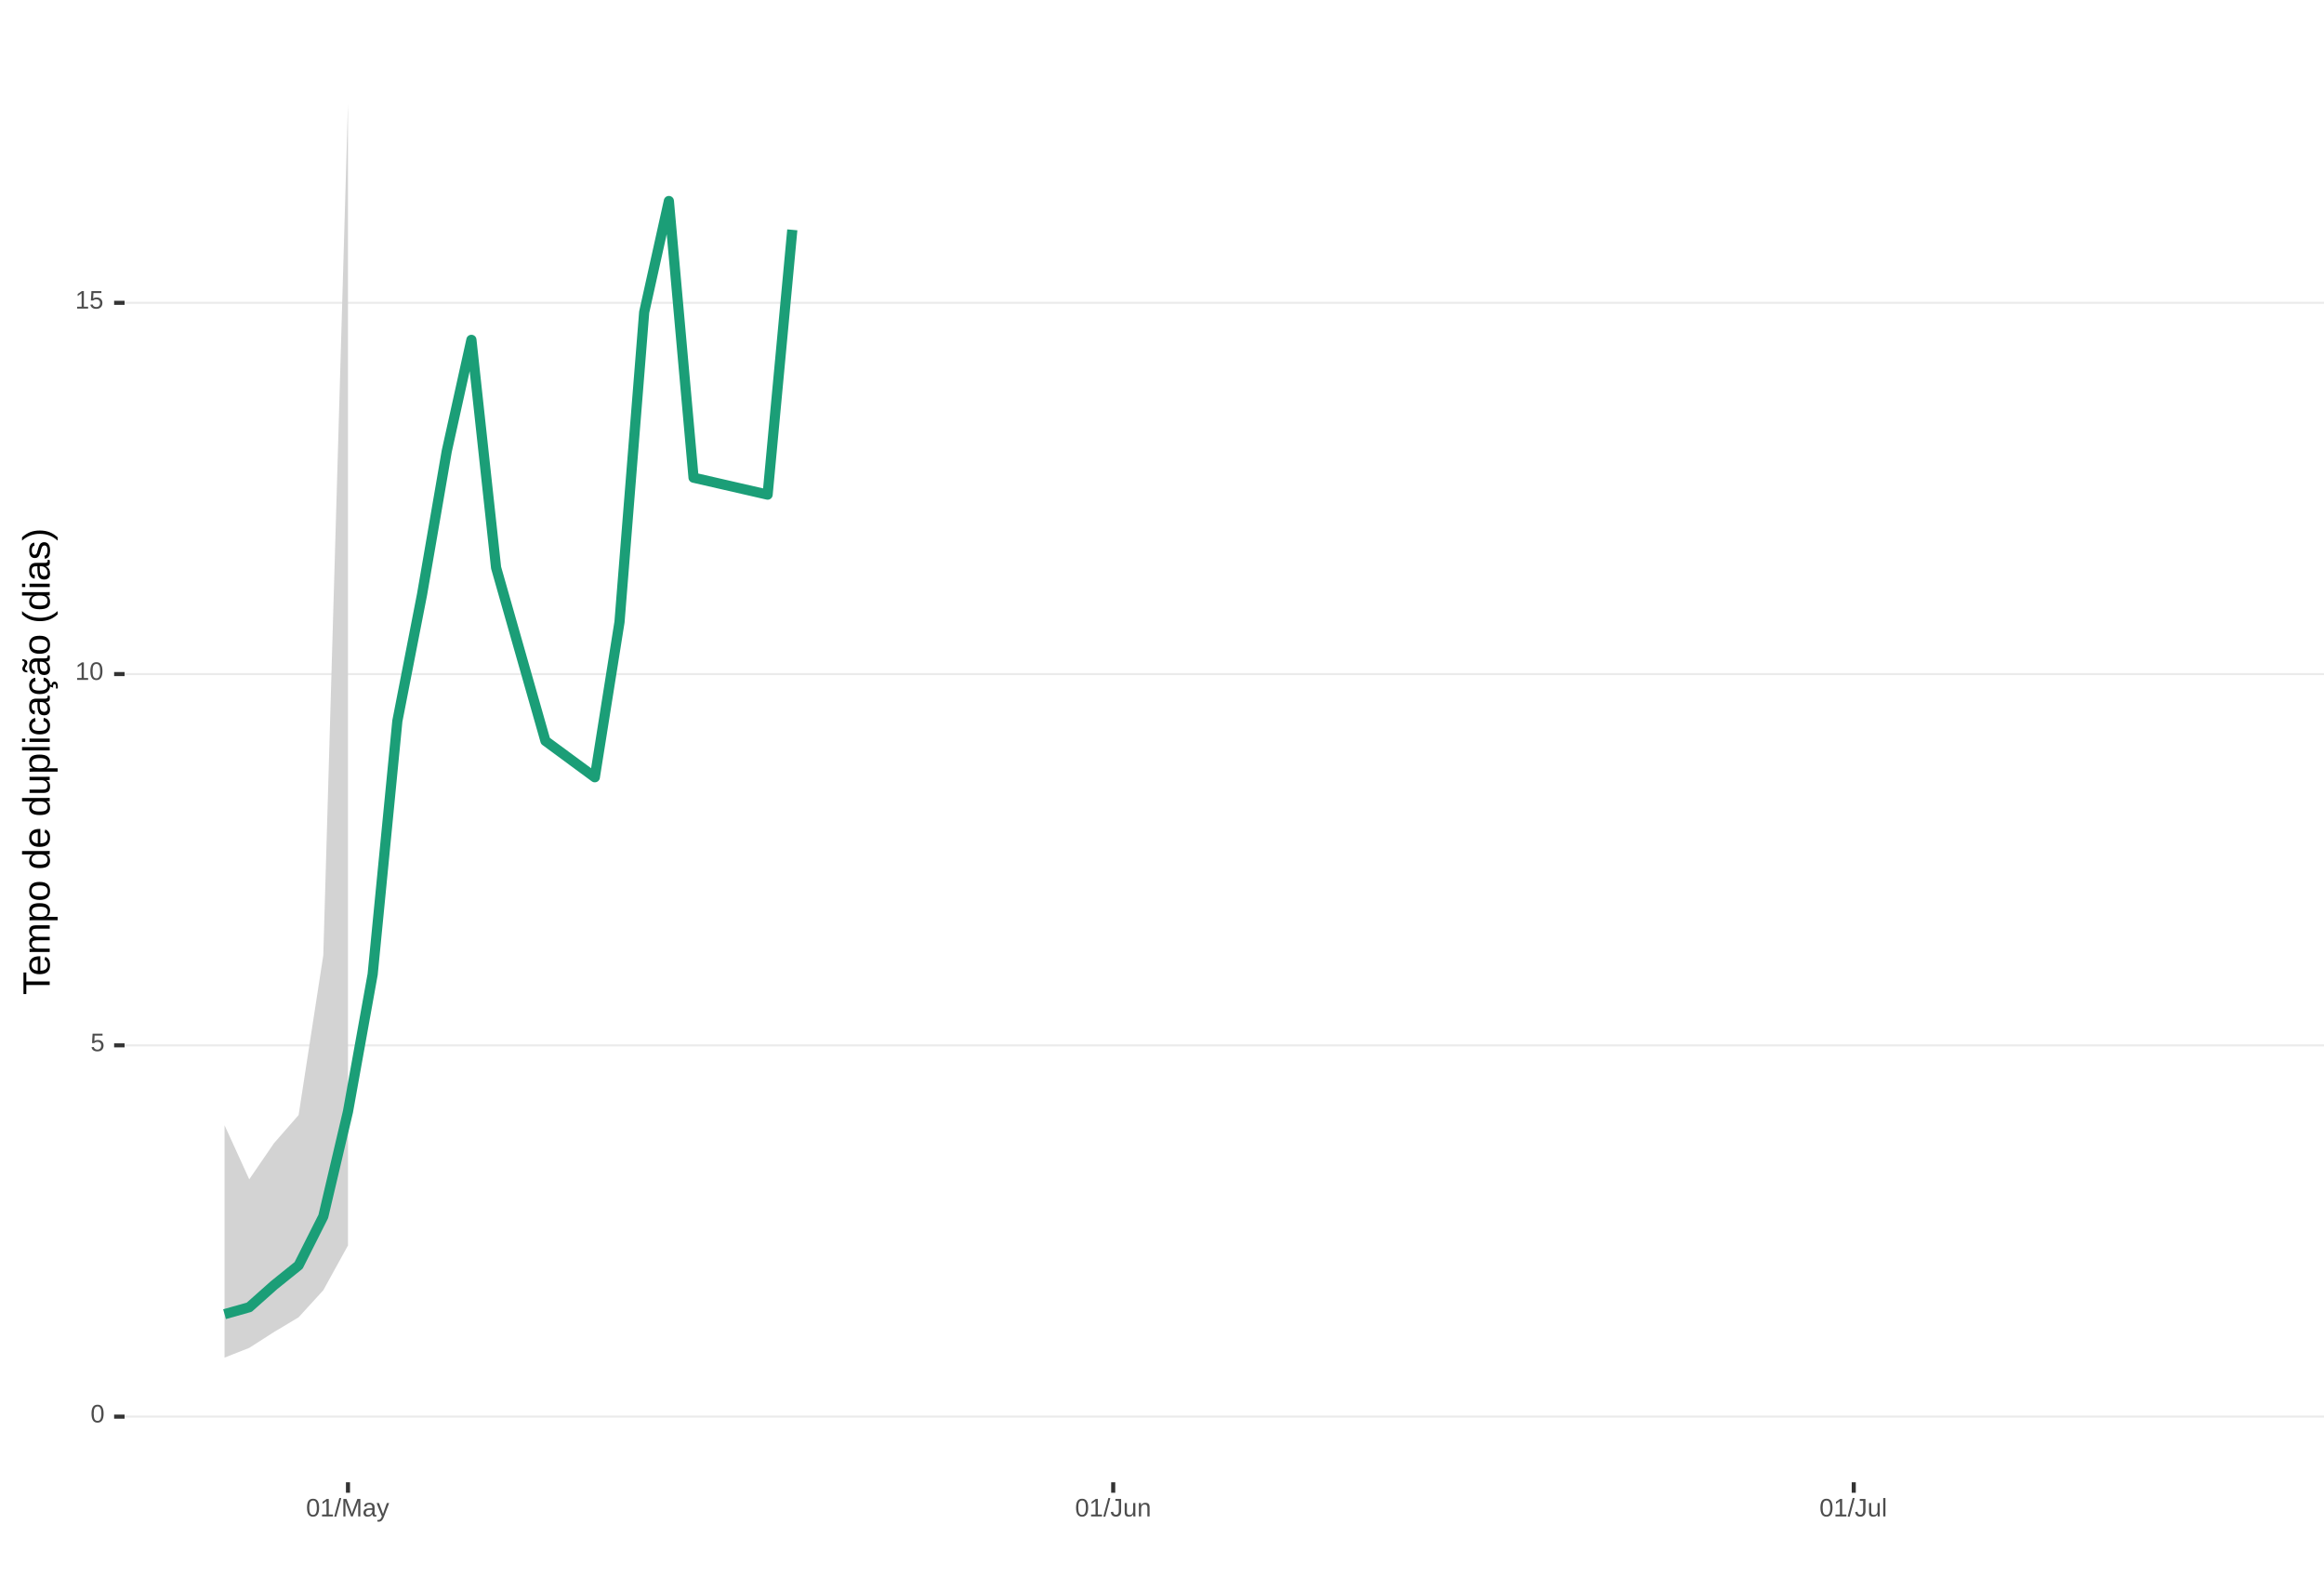
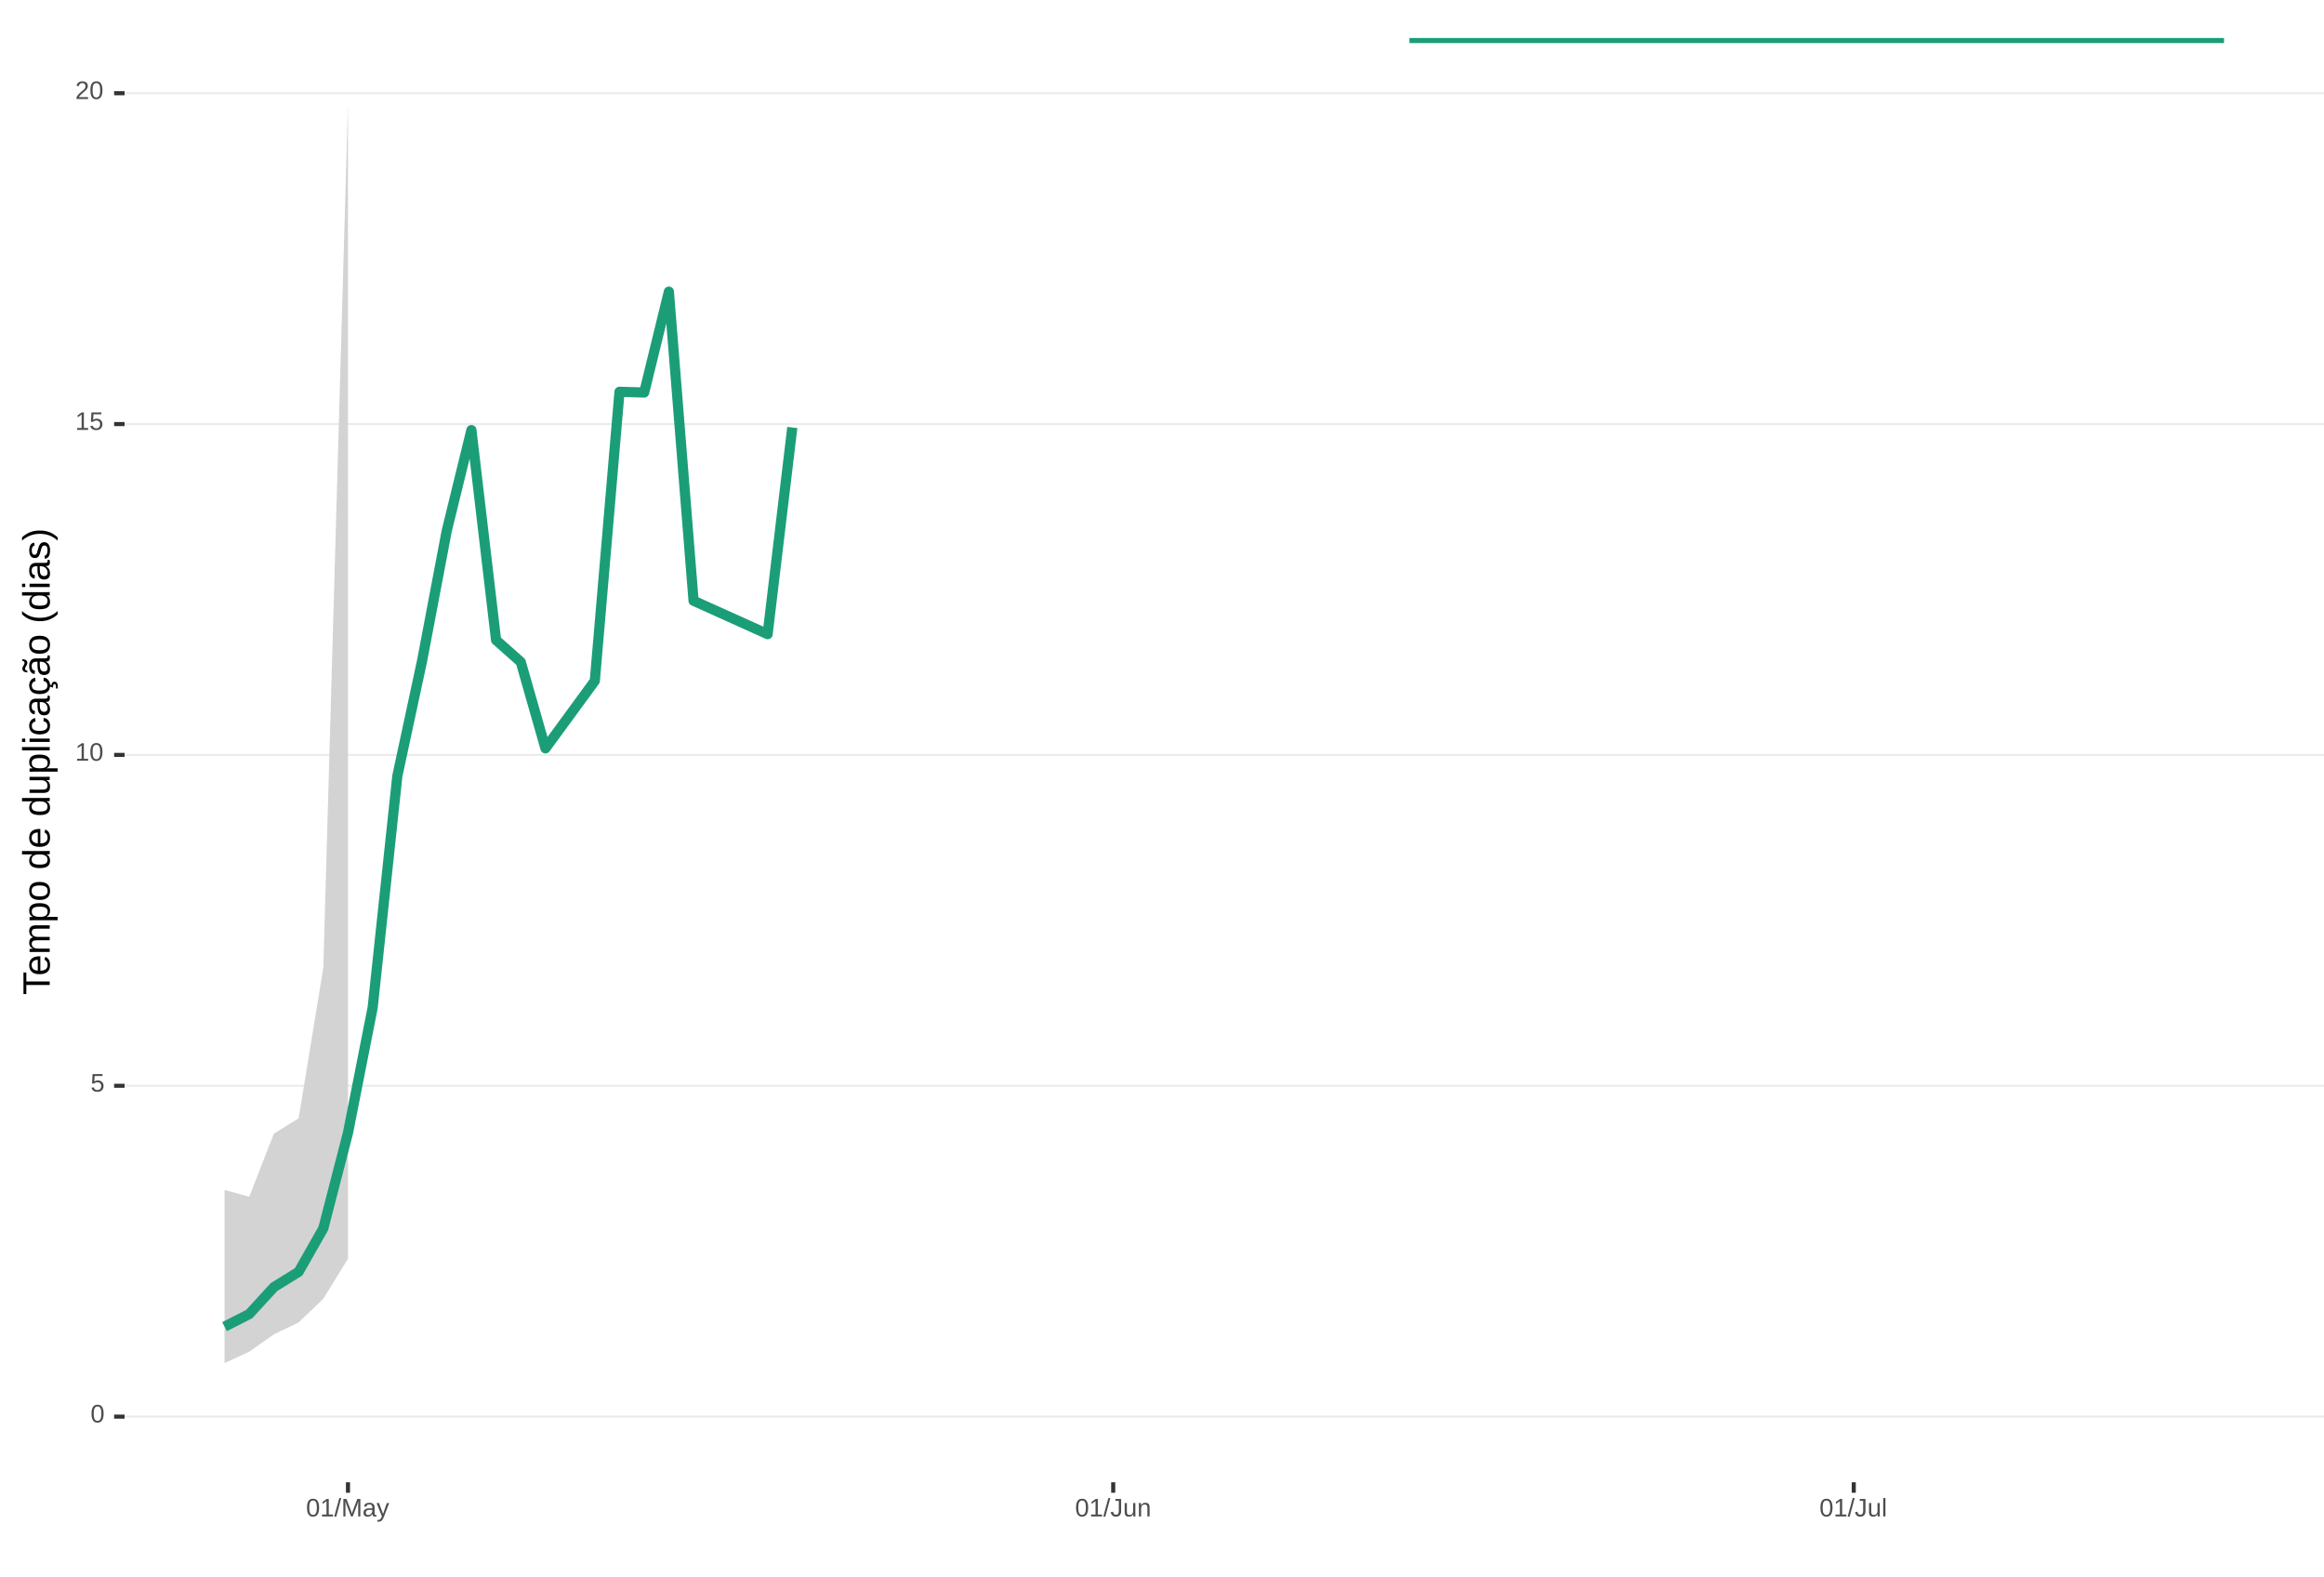
<svg xmlns="http://www.w3.org/2000/svg" xmlns:xlink="http://www.w3.org/1999/xlink" width="609pt" height="413pt" viewBox="0 0 609 413" version="1.1">
  <defs>
    <g>
      <symbol overflow="visible" id="glyph0-0">
        <path style="stroke:none;" d="M 0.672 -4.578 L 4.328 -4.578 L 4.328 0 L 0.672 0 Z M 0.906 -4.328 L 0.906 -0.25 L 4.078 -0.25 L 4.078 -4.328 Z M 0.906 -4.328 " />
      </symbol>
      <symbol overflow="visible" id="glyph0-1">
        <path style="stroke:none;" d="M 3.438 -2.297 C 3.438 -1.523 3.301 -0.938 3.031 -0.531 C 2.758 -0.133 2.363 0.062 1.844 0.062 C 1.312 0.062 0.914 -0.133 0.656 -0.531 C 0.395 -0.938 0.266 -1.523 0.266 -2.297 C 0.266 -3.078 0.391 -3.66 0.641 -4.047 C 0.898 -4.441 1.305 -4.641 1.859 -4.641 C 2.398 -4.641 2.797 -4.441 3.047 -4.047 C 3.305 -3.648 3.438 -3.066 3.438 -2.297 Z M 2.844 -2.297 C 2.844 -2.953 2.766 -3.426 2.609 -3.719 C 2.461 -4.02 2.211 -4.172 1.859 -4.172 C 1.504 -4.172 1.242 -4.023 1.078 -3.734 C 0.922 -3.441 0.844 -2.961 0.844 -2.297 C 0.844 -1.641 0.922 -1.16 1.078 -0.859 C 1.242 -0.555 1.5 -0.406 1.844 -0.406 C 2.188 -0.406 2.438 -0.555 2.594 -0.859 C 2.758 -1.172 2.844 -1.648 2.844 -2.297 Z M 2.844 -2.297 " />
      </symbol>
      <symbol overflow="visible" id="glyph0-2">
        <path style="stroke:none;" d="M 3.422 -1.484 C 3.422 -1.004 3.273 -0.625 2.984 -0.344 C 2.703 -0.07 2.305 0.062 1.797 0.062 C 1.367 0.062 1.023 -0.031 0.766 -0.219 C 0.504 -0.406 0.336 -0.676 0.266 -1.031 L 0.859 -1.094 C 0.984 -0.633 1.301 -0.406 1.812 -0.406 C 2.125 -0.406 2.367 -0.5 2.547 -0.688 C 2.723 -0.883 2.812 -1.148 2.812 -1.484 C 2.812 -1.766 2.723 -1.992 2.547 -2.172 C 2.367 -2.348 2.129 -2.438 1.828 -2.438 C 1.672 -2.438 1.52 -2.41 1.375 -2.359 C 1.238 -2.316 1.102 -2.234 0.969 -2.109 L 0.406 -2.109 L 0.547 -4.578 L 3.156 -4.578 L 3.156 -4.078 L 1.078 -4.078 L 1 -2.625 C 1.25 -2.82 1.562 -2.922 1.938 -2.922 C 2.395 -2.922 2.754 -2.785 3.016 -2.516 C 3.285 -2.254 3.422 -1.91 3.422 -1.484 Z M 3.422 -1.484 " />
      </symbol>
      <symbol overflow="visible" id="glyph0-3">
        <path style="stroke:none;" d="M 0.5 0 L 0.5 -0.5 L 1.672 -0.5 L 1.672 -4.016 L 0.641 -3.281 L 0.641 -3.828 L 1.719 -4.578 L 2.266 -4.578 L 2.266 -0.5 L 3.375 -0.5 L 3.375 0 Z M 0.5 0 " />
      </symbol>
      <symbol overflow="visible" id="glyph0-4">
+         <path style="stroke:none;" d="M 0.328 0 L 0.328 -0.406 C 0.441 -0.664 0.578 -0.891 0.734 -1.078 C 0.898 -1.273 1.066 -1.453 1.234 -1.609 C 1.41 -1.766 1.582 -1.91 1.75 -2.047 C 1.926 -2.18 2.082 -2.316 2.219 -2.453 C 2.363 -2.586 2.477 -2.727 2.562 -2.875 C 2.645 -3.02 2.688 -3.188 2.688 -3.375 C 2.688 -3.625 2.613 -3.816 2.469 -3.953 C 2.32 -4.098 2.117 -4.172 1.859 -4.172 C 1.609 -4.172 1.398 -4.102 1.234 -3.969 C 1.078 -3.832 0.984 -3.641 0.953 -3.391 L 0.359 -3.453 C 0.398 -3.816 0.555 -4.102 0.828 -4.312 C 1.098 -4.531 1.441 -4.641 1.859 -4.641 C 2.316 -4.641 2.672 -4.531 2.922 -4.312 C 3.172 -4.102 3.297 -3.797 3.297 -3.391 C 3.297 -3.211 3.254 -3.035 3.172 -2.859 C 3.086 -2.68 2.969 -2.504 2.812 -2.328 C 2.656 -2.16 2.348 -1.891 1.891 -1.516 C 1.641 -1.316 1.441 -1.133 1.297 -0.969 C 1.148 -0.801 1.047 -0.645 0.984 -0.5 L 3.359 -0.5 L 3.359 0 Z M 0.328 0 " />
+       </symbol>
+       <symbol overflow="visible" id="glyph0-5">
        <path style="stroke:none;" d="M 0 0.062 L 1.328 -4.828 L 1.844 -4.828 L 0.531 0.062 Z M 0 0.062 " />
      </symbol>
-       <symbol overflow="visible" id="glyph0-5">
+       <symbol overflow="visible" id="glyph0-6">
        <path style="stroke:none;" d="M 4.438 0 L 4.438 -3.062 C 4.438 -3.395 4.445 -3.719 4.469 -4.031 C 4.363 -3.645 4.27 -3.344 4.188 -3.125 L 3 0 L 2.562 0 L 1.359 -3.125 L 1.188 -3.672 L 1.078 -4.031 L 1.078 -3.672 L 1.094 -3.062 L 1.094 0 L 0.547 0 L 0.547 -4.578 L 1.359 -4.578 L 2.578 -1.406 C 2.617 -1.281 2.66 -1.145 2.703 -1 C 2.742 -0.852 2.77 -0.742 2.781 -0.672 C 2.801 -0.766 2.836 -0.895 2.891 -1.062 C 2.953 -1.238 2.988 -1.352 3 -1.406 L 4.203 -4.578 L 5 -4.578 L 5 0 Z M 4.438 0 " />
      </symbol>
-       <symbol overflow="visible" id="glyph0-6">
+       <symbol overflow="visible" id="glyph0-7">
        <path style="stroke:none;" d="M 1.344 0.062 C 0.988 0.062 0.723 -0.031 0.547 -0.219 C 0.367 -0.406 0.281 -0.66 0.281 -0.984 C 0.281 -1.348 0.398 -1.625 0.641 -1.812 C 0.879 -2.008 1.266 -2.113 1.797 -2.125 L 2.594 -2.141 L 2.594 -2.344 C 2.594 -2.625 2.531 -2.828 2.406 -2.953 C 2.281 -3.078 2.094 -3.141 1.844 -3.141 C 1.57 -3.141 1.375 -3.094 1.25 -3 C 1.133 -2.914 1.066 -2.773 1.047 -2.578 L 0.438 -2.625 C 0.539 -3.258 1.008 -3.578 1.844 -3.578 C 2.289 -3.578 2.625 -3.473 2.844 -3.266 C 3.07 -3.066 3.188 -2.781 3.188 -2.406 L 3.188 -0.891 C 3.188 -0.711 3.207 -0.578 3.25 -0.484 C 3.289 -0.398 3.379 -0.359 3.516 -0.359 C 3.566 -0.359 3.629 -0.367 3.703 -0.391 L 3.703 -0.016 C 3.555 0.016 3.406 0.031 3.25 0.031 C 3.031 0.031 2.867 -0.023 2.766 -0.141 C 2.672 -0.254 2.617 -0.43 2.609 -0.672 L 2.594 -0.672 C 2.438 -0.398 2.258 -0.207 2.062 -0.094 C 1.863 0.008 1.625 0.062 1.344 0.062 Z M 1.484 -0.375 C 1.691 -0.375 1.879 -0.422 2.047 -0.516 C 2.211 -0.617 2.344 -0.754 2.438 -0.922 C 2.539 -1.086 2.594 -1.266 2.594 -1.453 L 2.594 -1.734 L 1.953 -1.719 C 1.672 -1.719 1.457 -1.691 1.312 -1.641 C 1.176 -1.586 1.07 -1.504 1 -1.391 C 0.926 -1.285 0.891 -1.145 0.891 -0.969 C 0.891 -0.781 0.938 -0.633 1.031 -0.531 C 1.133 -0.426 1.285 -0.375 1.484 -0.375 Z M 1.484 -0.375 " />
      </symbol>
-       <symbol overflow="visible" id="glyph0-7">
+       <symbol overflow="visible" id="glyph0-8">
        <path style="stroke:none;" d="M 0.625 1.375 C 0.457 1.375 0.32 1.363 0.219 1.344 L 0.219 0.906 C 0.301 0.914 0.391 0.922 0.484 0.922 C 0.848 0.922 1.141 0.656 1.359 0.125 L 1.406 -0.016 L 0.016 -3.516 L 0.641 -3.516 L 1.375 -1.578 C 1.383 -1.547 1.395 -1.508 1.406 -1.469 C 1.426 -1.426 1.477 -1.281 1.562 -1.031 C 1.645 -0.789 1.691 -0.66 1.703 -0.641 L 1.922 -1.281 L 2.703 -3.516 L 3.312 -3.516 L 1.969 0 C 1.82 0.375 1.688 0.648 1.562 0.828 C 1.438 1.016 1.297 1.148 1.141 1.234 C 0.984 1.328 0.812 1.375 0.625 1.375 Z M 0.625 1.375 " />
      </symbol>
-       <symbol overflow="visible" id="glyph0-8">
+       <symbol overflow="visible" id="glyph0-9">
        <path style="stroke:none;" d="M 1.484 0.062 C 0.711 0.062 0.254 -0.336 0.109 -1.141 L 0.719 -1.234 C 0.75 -0.984 0.832 -0.785 0.969 -0.641 C 1.113 -0.504 1.285 -0.438 1.484 -0.438 C 1.711 -0.438 1.891 -0.516 2.016 -0.672 C 2.148 -0.828 2.219 -1.055 2.219 -1.359 L 2.219 -4.078 L 1.328 -4.078 L 1.328 -4.578 L 2.828 -4.578 L 2.828 -1.359 C 2.828 -0.922 2.707 -0.57 2.469 -0.312 C 2.227 -0.062 1.898 0.062 1.484 0.062 Z M 1.484 0.062 " />
      </symbol>
-       <symbol overflow="visible" id="glyph0-9">
+       <symbol overflow="visible" id="glyph0-10">
        <path style="stroke:none;" d="M 1.016 -3.516 L 1.016 -1.281 C 1.016 -1.051 1.035 -0.875 1.078 -0.75 C 1.129 -0.625 1.203 -0.531 1.297 -0.469 C 1.398 -0.414 1.551 -0.391 1.75 -0.391 C 2.031 -0.391 2.25 -0.484 2.406 -0.672 C 2.57 -0.867 2.656 -1.141 2.656 -1.484 L 2.656 -3.516 L 3.234 -3.516 L 3.234 -0.75 C 3.234 -0.344 3.242 -0.094 3.266 0 L 2.703 0 C 2.703 -0.008 2.703 -0.035 2.703 -0.078 C 2.703 -0.129 2.695 -0.188 2.688 -0.25 C 2.688 -0.312 2.688 -0.426 2.688 -0.594 L 2.672 -0.594 C 2.535 -0.352 2.379 -0.18 2.203 -0.078 C 2.023 0.016 1.805 0.062 1.547 0.062 C 1.16 0.062 0.879 -0.031 0.703 -0.219 C 0.523 -0.414 0.438 -0.734 0.438 -1.172 L 0.438 -3.516 Z M 1.016 -3.516 " />
      </symbol>
-       <symbol overflow="visible" id="glyph0-10">
+       <symbol overflow="visible" id="glyph0-11">
        <path style="stroke:none;" d="M 2.688 0 L 2.688 -2.234 C 2.688 -2.461 2.66 -2.641 2.609 -2.766 C 2.566 -2.891 2.492 -2.977 2.391 -3.031 C 2.297 -3.094 2.148 -3.125 1.953 -3.125 C 1.672 -3.125 1.445 -3.023 1.281 -2.828 C 1.125 -2.641 1.047 -2.375 1.047 -2.031 L 1.047 0 L 0.469 0 L 0.469 -2.766 C 0.469 -3.172 0.457 -3.422 0.438 -3.516 L 1 -3.516 C 1 -3.504 1 -3.473 1 -3.422 C 1 -3.379 1 -3.328 1 -3.266 C 1.008 -3.203 1.016 -3.086 1.016 -2.922 L 1.031 -2.922 C 1.164 -3.16 1.32 -3.328 1.5 -3.422 C 1.676 -3.523 1.895 -3.578 2.156 -3.578 C 2.539 -3.578 2.82 -3.477 3 -3.281 C 3.176 -3.094 3.266 -2.781 3.266 -2.344 L 3.266 0 Z M 2.688 0 " />
      </symbol>
-       <symbol overflow="visible" id="glyph0-11">
+       <symbol overflow="visible" id="glyph0-12">
        <path style="stroke:none;" d="M 0.453 0 L 0.453 -4.828 L 1.031 -4.828 L 1.031 0 Z M 0.453 0 " />
      </symbol>
      <symbol overflow="visible" id="glyph1-0">
        <path style="stroke:none;" d="M -6.875 -1 L -6.875 -6.5 L 0 -6.5 L 0 -1 Z M -6.516 -1.375 L -0.375 -1.375 L -0.375 -6.125 L -6.516 -6.125 Z M -6.516 -1.375 " />
      </symbol>
      <symbol overflow="visible" id="glyph1-1">
        <path style="stroke:none;" d="M -6.125 -3.516 L 0 -3.516 L 0 -2.594 L -6.125 -2.594 L -6.125 -0.219 L -6.875 -0.219 L -6.875 -5.875 L -6.125 -5.875 Z M -6.125 -3.516 " />
      </symbol>
      <symbol overflow="visible" id="glyph1-2">
        <path style="stroke:none;" d="M -2.453 -1.344 C -1.848 -1.344 -1.379 -1.469 -1.047 -1.719 C -0.723 -1.969 -0.562 -2.336 -0.562 -2.828 C -0.562 -3.203 -0.633 -3.504 -0.781 -3.734 C -0.938 -3.961 -1.133 -4.117 -1.375 -4.203 L -1.156 -4.969 C -0.32 -4.656 0.094 -3.941 0.094 -2.828 C 0.094 -2.047 -0.133 -1.445 -0.594 -1.031 C -1.062 -0.625 -1.754 -0.422 -2.672 -0.422 C -3.547 -0.422 -4.211 -0.625 -4.672 -1.031 C -5.141 -1.445 -5.375 -2.031 -5.375 -2.781 C -5.375 -4.344 -4.441 -5.125 -2.578 -5.125 L -2.453 -5.125 Z M -3.125 -4.203 C -3.688 -4.16 -4.094 -4.02 -4.344 -3.781 C -4.602 -3.551 -4.734 -3.219 -4.734 -2.781 C -4.734 -2.352 -4.586 -2.016 -4.297 -1.766 C -4.016 -1.516 -3.625 -1.379 -3.125 -1.359 Z M -3.125 -4.203 " />
      </symbol>
      <symbol overflow="visible" id="glyph1-3">
        <path style="stroke:none;" d="M 0 -3.75 L -3.344 -3.75 C -3.852 -3.75 -4.207 -3.676 -4.406 -3.531 C -4.602 -3.395 -4.703 -3.145 -4.703 -2.781 C -4.703 -2.406 -4.555 -2.109 -4.266 -1.891 C -3.984 -1.672 -3.582 -1.562 -3.062 -1.562 L 0 -1.562 L 0 -0.688 L -4.156 -0.688 C -4.77 -0.688 -5.145 -0.68 -5.281 -0.672 L -5.281 -1.5 C -5.27 -1.5 -5.227 -1.5 -5.156 -1.5 C -5.082 -1.508 -5 -1.516 -4.906 -1.516 C -4.812 -1.523 -4.633 -1.531 -4.375 -1.531 L -4.375 -1.547 C -4.75 -1.734 -5.008 -1.945 -5.156 -2.188 C -5.301 -2.438 -5.375 -2.738 -5.375 -3.094 C -5.375 -3.488 -5.297 -3.801 -5.141 -4.031 C -4.984 -4.27 -4.727 -4.438 -4.375 -4.531 L -4.375 -4.547 C -4.727 -4.723 -4.984 -4.941 -5.141 -5.203 C -5.297 -5.461 -5.375 -5.773 -5.375 -6.141 C -5.375 -6.672 -5.227 -7.055 -4.938 -7.297 C -4.656 -7.547 -4.18 -7.672 -3.516 -7.672 L 0 -7.672 L 0 -6.797 L -3.344 -6.797 C -3.852 -6.797 -4.207 -6.723 -4.406 -6.578 C -4.602 -6.441 -4.703 -6.191 -4.703 -5.828 C -4.703 -5.453 -4.555 -5.156 -4.266 -4.938 C -3.984 -4.727 -3.582 -4.625 -3.062 -4.625 L 0 -4.625 Z M 0 -3.75 " />
      </symbol>
      <symbol overflow="visible" id="glyph1-4">
        <path style="stroke:none;" d="M -2.672 -5.141 C -0.828 -5.141 0.094 -4.492 0.094 -3.203 C 0.094 -2.391 -0.211 -1.844 -0.828 -1.562 L -0.828 -1.531 C -0.797 -1.539 -0.516 -1.547 0.016 -1.547 L 2.078 -1.547 L 2.078 -0.672 L -4.203 -0.672 C -4.742 -0.672 -5.102 -0.66 -5.281 -0.641 L -5.281 -1.5 C -5.27 -1.5 -5.223 -1.5 -5.141 -1.5 C -5.066 -1.508 -4.945 -1.52 -4.781 -1.531 C -4.613 -1.539 -4.5 -1.547 -4.438 -1.547 L -4.438 -1.562 C -4.758 -1.719 -4.992 -1.922 -5.141 -2.172 C -5.297 -2.43 -5.375 -2.773 -5.375 -3.203 C -5.375 -3.848 -5.156 -4.332 -4.719 -4.656 C -4.281 -4.977 -3.598 -5.141 -2.672 -5.141 Z M -2.641 -4.219 C -3.379 -4.219 -3.906 -4.117 -4.219 -3.922 C -4.539 -3.723 -4.703 -3.406 -4.703 -2.969 C -4.703 -2.625 -4.629 -2.352 -4.484 -2.156 C -4.336 -1.957 -4.109 -1.805 -3.797 -1.703 C -3.484 -1.598 -3.078 -1.547 -2.578 -1.547 C -1.879 -1.547 -1.363 -1.656 -1.031 -1.875 C -0.707 -2.102 -0.547 -2.469 -0.547 -2.969 C -0.547 -3.406 -0.707 -3.723 -1.031 -3.922 C -1.352 -4.117 -1.891 -4.219 -2.641 -4.219 Z M -2.641 -4.219 " />
      </symbol>
      <symbol overflow="visible" id="glyph1-5">
        <path style="stroke:none;" d="M -2.641 -5.141 C -1.723 -5.141 -1.035 -4.938 -0.578 -4.531 C -0.129 -4.125 0.094 -3.535 0.094 -2.766 C 0.094 -1.992 -0.141 -1.41 -0.609 -1.016 C -1.078 -0.617 -1.754 -0.422 -2.641 -0.422 C -4.461 -0.422 -5.375 -1.207 -5.375 -2.781 C -5.375 -3.594 -5.148 -4.188 -4.703 -4.562 C -4.266 -4.945 -3.578 -5.141 -2.641 -5.141 Z M -2.641 -4.219 C -3.367 -4.219 -3.898 -4.109 -4.234 -3.891 C -4.566 -3.672 -4.734 -3.305 -4.734 -2.797 C -4.734 -2.285 -4.562 -1.914 -4.219 -1.688 C -3.883 -1.457 -3.359 -1.344 -2.641 -1.344 C -1.953 -1.344 -1.43 -1.453 -1.078 -1.672 C -0.723 -1.898 -0.547 -2.258 -0.547 -2.75 C -0.547 -3.281 -0.711 -3.656 -1.047 -3.875 C -1.391 -4.102 -1.922 -4.219 -2.641 -4.219 Z M -2.641 -4.219 " />
      </symbol>
      <symbol overflow="visible" id="glyph1-6">
        <path style="stroke:none;" d="" />
      </symbol>
      <symbol overflow="visible" id="glyph1-7">
        <path style="stroke:none;" d="M -0.844 -4.016 C -0.508 -3.848 -0.27 -3.629 -0.125 -3.359 C 0.02 -3.086 0.094 -2.754 0.094 -2.359 C 0.094 -1.691 -0.129 -1.203 -0.578 -0.891 C -1.023 -0.578 -1.707 -0.422 -2.625 -0.422 C -4.457 -0.422 -5.375 -1.066 -5.375 -2.359 C -5.375 -2.766 -5.301 -3.098 -5.156 -3.359 C -5.008 -3.629 -4.781 -3.848 -4.469 -4.016 L -7.25 -4.016 L -7.25 -4.891 L -1.094 -4.891 C -0.539 -4.891 -0.176 -4.898 0 -4.922 L 0 -4.078 C -0.051 -4.066 -0.172 -4.055 -0.359 -4.047 C -0.547 -4.035 -0.707 -4.031 -0.844 -4.031 Z M -2.641 -1.344 C -1.898 -1.344 -1.367 -1.438 -1.047 -1.625 C -0.734 -1.82 -0.578 -2.145 -0.578 -2.594 C -0.578 -3.082 -0.75 -3.441 -1.094 -3.672 C -1.438 -3.898 -1.973 -4.016 -2.703 -4.016 C -3.398 -4.016 -3.91 -3.898 -4.234 -3.672 C -4.566 -3.441 -4.734 -3.082 -4.734 -2.594 C -4.734 -2.156 -4.566 -1.836 -4.234 -1.641 C -3.91 -1.441 -3.379 -1.344 -2.641 -1.344 Z M -2.641 -1.344 " />
      </symbol>
      <symbol overflow="visible" id="glyph1-8">
        <path style="stroke:none;" d="M -5.281 -1.531 L -1.938 -1.531 C -1.582 -1.531 -1.305 -1.562 -1.109 -1.625 C -0.922 -1.695 -0.785 -1.805 -0.703 -1.953 C -0.617 -2.109 -0.578 -2.332 -0.578 -2.625 C -0.578 -3.039 -0.723 -3.367 -1.016 -3.609 C -1.305 -3.859 -1.707 -3.984 -2.219 -3.984 L -5.281 -3.984 L -5.281 -4.875 L -1.125 -4.875 C -0.508 -4.875 -0.133 -4.879 0 -4.891 L 0 -4.062 C -0.02 -4.062 -0.062 -4.055 -0.125 -4.047 C -0.195 -4.047 -0.281 -4.039 -0.375 -4.031 C -0.469 -4.031 -0.645 -4.031 -0.906 -4.031 L -0.906 -4.016 C -0.539 -3.816 -0.281 -3.582 -0.125 -3.312 C 0.02 -3.051 0.094 -2.723 0.094 -2.328 C 0.094 -1.742 -0.047 -1.316 -0.328 -1.047 C -0.617 -0.785 -1.098 -0.656 -1.766 -0.656 L -5.281 -0.656 Z M -5.281 -1.531 " />
      </symbol>
      <symbol overflow="visible" id="glyph1-9">
        <path style="stroke:none;" d="M 0 -0.672 L -7.25 -0.672 L -7.25 -1.547 L 0 -1.547 Z M 0 -0.672 " />
      </symbol>
      <symbol overflow="visible" id="glyph1-10">
        <path style="stroke:none;" d="M -6.406 -0.672 L -7.25 -0.672 L -7.25 -1.547 L -6.406 -1.547 Z M 0 -0.672 L -5.281 -0.672 L -5.281 -1.547 L 0 -1.547 Z M 0 -0.672 " />
      </symbol>
      <symbol overflow="visible" id="glyph1-11">
        <path style="stroke:none;" d="M -2.672 -1.344 C -1.961 -1.344 -1.438 -1.453 -1.094 -1.672 C -0.758 -1.891 -0.594 -2.223 -0.594 -2.672 C -0.594 -2.984 -0.676 -3.242 -0.844 -3.453 C -1.02 -3.672 -1.281 -3.801 -1.625 -3.844 L -1.578 -4.734 C -1.066 -4.672 -0.66 -4.457 -0.359 -4.094 C -0.055 -3.727 0.094 -3.266 0.094 -2.703 C 0.094 -1.961 -0.133 -1.395 -0.594 -1 C -1.062 -0.613 -1.742 -0.422 -2.641 -0.422 C -3.535 -0.422 -4.211 -0.613 -4.672 -1 C -5.141 -1.395 -5.375 -1.957 -5.375 -2.688 C -5.375 -3.227 -5.234 -3.676 -4.953 -4.031 C -4.68 -4.395 -4.297 -4.617 -3.797 -4.703 L -3.734 -3.797 C -4.023 -3.754 -4.254 -3.641 -4.422 -3.453 C -4.598 -3.266 -4.688 -3.004 -4.688 -2.672 C -4.688 -2.203 -4.531 -1.863 -4.219 -1.656 C -3.914 -1.445 -3.398 -1.344 -2.672 -1.344 Z M -2.672 -1.344 " />
      </symbol>
      <symbol overflow="visible" id="glyph1-12">
        <path style="stroke:none;" d="M 0.094 -2.016 C 0.094 -1.484 -0.047 -1.082 -0.328 -0.812 C -0.609 -0.551 -0.988 -0.422 -1.469 -0.422 C -2.02 -0.422 -2.441 -0.598 -2.734 -0.953 C -3.023 -1.316 -3.18 -1.898 -3.203 -2.703 L -3.219 -3.891 L -3.516 -3.891 C -3.941 -3.891 -4.25 -3.797 -4.438 -3.609 C -4.625 -3.43 -4.719 -3.148 -4.719 -2.766 C -4.719 -2.367 -4.648 -2.078 -4.516 -1.891 C -4.379 -1.711 -4.164 -1.609 -3.875 -1.578 L -3.953 -0.656 C -4.898 -0.812 -5.375 -1.52 -5.375 -2.781 C -5.375 -3.445 -5.223 -3.945 -4.922 -4.281 C -4.617 -4.613 -4.18 -4.781 -3.609 -4.781 L -1.328 -4.781 C -1.066 -4.781 -0.867 -4.812 -0.734 -4.875 C -0.609 -4.945 -0.547 -5.082 -0.547 -5.281 C -0.547 -5.363 -0.555 -5.457 -0.578 -5.562 L -0.031 -5.562 C 0.02 -5.344 0.047 -5.117 0.047 -4.891 C 0.047 -4.555 -0.035 -4.316 -0.203 -4.172 C -0.379 -4.023 -0.648 -3.941 -1.016 -3.922 L -1.016 -3.891 C -0.609 -3.672 -0.32 -3.41 -0.156 -3.109 C 0.008 -2.805 0.094 -2.441 0.094 -2.016 Z M -0.562 -2.219 C -0.562 -2.539 -0.633 -2.828 -0.781 -3.078 C -0.926 -3.328 -1.125 -3.523 -1.375 -3.672 C -1.633 -3.816 -1.898 -3.891 -2.172 -3.891 L -2.609 -3.891 L -2.594 -2.938 C -2.582 -2.52 -2.535 -2.203 -2.453 -1.984 C -2.379 -1.773 -2.258 -1.613 -2.094 -1.5 C -1.938 -1.383 -1.723 -1.328 -1.453 -1.328 C -1.172 -1.328 -0.953 -1.406 -0.797 -1.562 C -0.641 -1.719 -0.562 -1.938 -0.562 -2.219 Z M -0.562 -2.219 " />
      </symbol>
      <symbol overflow="visible" id="glyph1-13">
        <path style="stroke:none;" d="M -2.672 -1.344 C -1.961 -1.344 -1.438 -1.453 -1.094 -1.672 C -0.758 -1.891 -0.594 -2.223 -0.594 -2.672 C -0.594 -2.984 -0.676 -3.242 -0.844 -3.453 C -1.02 -3.672 -1.281 -3.801 -1.625 -3.844 L -1.578 -4.734 C -1.066 -4.672 -0.66 -4.457 -0.359 -4.094 C -0.055 -3.727 0.094 -3.266 0.094 -2.703 C 0.094 -1.961 -0.133 -1.395 -0.594 -1 C -1.062 -0.613 -1.742 -0.422 -2.641 -0.422 C -3.535 -0.422 -4.211 -0.613 -4.672 -1 C -5.141 -1.395 -5.375 -1.957 -5.375 -2.688 C -5.375 -3.227 -5.234 -3.676 -4.953 -4.031 C -4.68 -4.395 -4.297 -4.617 -3.797 -4.703 L -3.734 -3.797 C -4.023 -3.754 -4.254 -3.641 -4.422 -3.453 C -4.598 -3.266 -4.688 -3.004 -4.688 -2.672 C -4.688 -2.203 -4.531 -1.863 -4.219 -1.656 C -3.914 -1.445 -3.398 -1.344 -2.672 -1.344 Z M 1.234 -3.672 C 1.828 -3.672 2.125 -3.223 2.125 -2.328 C 2.125 -2.148 2.113 -2.004 2.094 -1.891 L 1.625 -1.891 C 1.645 -2.055 1.656 -2.195 1.656 -2.312 C 1.656 -2.789 1.52 -3.031 1.25 -3.031 C 1 -3.031 0.875 -2.812 0.875 -2.375 C 0.875 -2.238 0.879 -2.148 0.891 -2.109 L 0 -2.422 L 0 -2.938 L 0.484 -2.75 C 0.492 -3.062 0.566 -3.289 0.703 -3.438 C 0.836 -3.594 1.016 -3.672 1.234 -3.672 Z M 1.234 -3.672 " />
      </symbol>
      <symbol overflow="visible" id="glyph1-14">
        <path style="stroke:none;" d="M 0.094 -2.016 C 0.094 -1.484 -0.047 -1.082 -0.328 -0.812 C -0.609 -0.551 -0.988 -0.422 -1.469 -0.422 C -2.02 -0.422 -2.441 -0.598 -2.734 -0.953 C -3.023 -1.316 -3.18 -1.898 -3.203 -2.703 L -3.219 -3.891 L -3.516 -3.891 C -3.941 -3.891 -4.25 -3.797 -4.438 -3.609 C -4.625 -3.43 -4.719 -3.148 -4.719 -2.766 C -4.719 -2.367 -4.648 -2.078 -4.516 -1.891 C -4.379 -1.711 -4.164 -1.609 -3.875 -1.578 L -3.953 -0.656 C -4.898 -0.812 -5.375 -1.52 -5.375 -2.781 C -5.375 -3.445 -5.223 -3.945 -4.922 -4.281 C -4.617 -4.613 -4.18 -4.781 -3.609 -4.781 L -1.328 -4.781 C -1.066 -4.781 -0.867 -4.812 -0.734 -4.875 C -0.609 -4.945 -0.547 -5.082 -0.547 -5.281 C -0.547 -5.363 -0.555 -5.457 -0.578 -5.562 L -0.031 -5.562 C 0.02 -5.344 0.047 -5.117 0.047 -4.891 C 0.047 -4.555 -0.035 -4.316 -0.203 -4.172 C -0.379 -4.023 -0.648 -3.941 -1.016 -3.922 L -1.016 -3.891 C -0.609 -3.672 -0.32 -3.41 -0.156 -3.109 C 0.008 -2.805 0.094 -2.441 0.094 -2.016 Z M -0.562 -2.219 C -0.562 -2.539 -0.633 -2.828 -0.781 -3.078 C -0.926 -3.328 -1.125 -3.523 -1.375 -3.672 C -1.633 -3.816 -1.898 -3.891 -2.172 -3.891 L -2.609 -3.891 L -2.594 -2.938 C -2.582 -2.52 -2.535 -2.203 -2.453 -1.984 C -2.379 -1.773 -2.258 -1.613 -2.094 -1.5 C -1.938 -1.383 -1.723 -1.328 -1.453 -1.328 C -1.172 -1.328 -0.953 -1.406 -0.797 -1.562 C -0.641 -1.719 -0.562 -1.938 -0.562 -2.219 Z M -5.859 -3.609 C -5.859 -3.473 -5.891 -3.332 -5.953 -3.188 C -6.016 -3.051 -6.082 -2.922 -6.156 -2.797 C -6.227 -2.672 -6.297 -2.551 -6.359 -2.438 C -6.422 -2.32 -6.453 -2.211 -6.453 -2.109 C -6.453 -1.93 -6.398 -1.797 -6.297 -1.703 C -6.191 -1.617 -6.047 -1.562 -5.859 -1.531 L -5.859 -1.094 C -6.191 -1.125 -6.441 -1.176 -6.609 -1.25 C -6.785 -1.332 -6.922 -1.441 -7.016 -1.578 C -7.117 -1.711 -7.172 -1.879 -7.172 -2.078 C -7.172 -2.223 -7.141 -2.363 -7.078 -2.5 C -7.023 -2.633 -6.957 -2.766 -6.875 -2.891 C -6.801 -3.023 -6.734 -3.145 -6.672 -3.25 C -6.617 -3.363 -6.594 -3.473 -6.594 -3.578 C -6.594 -3.898 -6.785 -4.086 -7.172 -4.141 L -7.172 -4.594 C -6.691 -4.539 -6.352 -4.43 -6.156 -4.266 C -5.957 -4.098 -5.859 -3.879 -5.859 -3.609 Z M -5.859 -3.609 " />
      </symbol>
      <symbol overflow="visible" id="glyph1-15">
        <path style="stroke:none;" d="M -2.594 -0.625 C -3.539 -0.625 -4.383 -0.77 -5.125 -1.062 C -5.875 -1.352 -6.582 -1.805 -7.25 -2.422 L -7.25 -3.266 C -6.57 -2.66 -5.852 -2.211 -5.094 -1.922 C -4.332 -1.641 -3.5 -1.5 -2.594 -1.5 C -1.688 -1.5 -0.852 -1.641 -0.094 -1.922 C 0.664 -2.203 1.391 -2.648 2.078 -3.266 L 2.078 -2.422 C 1.41 -1.805 0.703 -1.352 -0.047 -1.062 C -0.797 -0.77 -1.641 -0.625 -2.578 -0.625 Z M -2.594 -0.625 " />
      </symbol>
      <symbol overflow="visible" id="glyph1-16">
        <path style="stroke:none;" d="M -1.453 -4.641 C -0.961 -4.641 -0.582 -4.453 -0.312 -4.078 C -0.039 -3.703 0.094 -3.176 0.094 -2.5 C 0.094 -1.844 -0.008 -1.332 -0.219 -0.969 C -0.438 -0.613 -0.773 -0.383 -1.234 -0.281 L -1.391 -1.062 C -1.109 -1.133 -0.898 -1.285 -0.766 -1.516 C -0.641 -1.754 -0.578 -2.082 -0.578 -2.5 C -0.578 -2.945 -0.645 -3.27 -0.781 -3.469 C -0.914 -3.676 -1.117 -3.781 -1.391 -3.781 C -1.598 -3.781 -1.766 -3.707 -1.891 -3.562 C -2.023 -3.426 -2.133 -3.195 -2.219 -2.875 L -2.391 -2.25 C -2.516 -1.738 -2.641 -1.375 -2.766 -1.156 C -2.891 -0.945 -3.039 -0.781 -3.219 -0.656 C -3.406 -0.539 -3.629 -0.484 -3.891 -0.484 C -4.367 -0.484 -4.734 -0.656 -4.984 -1 C -5.234 -1.344 -5.359 -1.844 -5.359 -2.5 C -5.359 -3.082 -5.254 -3.547 -5.047 -3.891 C -4.848 -4.234 -4.523 -4.453 -4.078 -4.547 L -3.969 -3.75 C -4.207 -3.707 -4.391 -3.578 -4.516 -3.359 C -4.641 -3.148 -4.703 -2.863 -4.703 -2.5 C -4.703 -2.102 -4.641 -1.812 -4.516 -1.625 C -4.398 -1.438 -4.219 -1.344 -3.969 -1.344 C -3.82 -1.344 -3.695 -1.379 -3.594 -1.453 C -3.5 -1.535 -3.414 -1.648 -3.344 -1.797 C -3.281 -1.953 -3.191 -2.281 -3.078 -2.781 C -2.953 -3.238 -2.836 -3.57 -2.734 -3.781 C -2.641 -3.988 -2.531 -4.148 -2.406 -4.266 C -2.289 -4.379 -2.156 -4.469 -2 -4.531 C -1.844 -4.602 -1.66 -4.641 -1.453 -4.641 Z M -1.453 -4.641 " />
      </symbol>
      <symbol overflow="visible" id="glyph1-17">
        <path style="stroke:none;" d="M -2.578 -2.703 C -1.641 -2.703 -0.797 -2.555 -0.047 -2.266 C 0.703 -1.973 1.41 -1.52 2.078 -0.906 L 2.078 -0.062 C 1.391 -0.676 0.672 -1.125 -0.078 -1.406 C -0.836 -1.688 -1.676 -1.828 -2.594 -1.828 C -3.5 -1.828 -4.328 -1.68 -5.078 -1.391 C -5.836 -1.109 -6.562 -0.664 -7.25 -0.062 L -7.25 -0.906 C -6.582 -1.52 -5.875 -1.973 -5.125 -2.266 C -4.375 -2.555 -3.531 -2.703 -2.594 -2.703 Z M -2.578 -2.703 " />
      </symbol>
    </g>
    <clipPath id="clip1">
      <path d="M 32.645 9.961 L 609 9.961 L 609 388.328 L 32.645 388.328 Z M 32.645 9.961 " />
    </clipPath>
    <clipPath id="clip2">
      <path d="M 32.645 370 L 609 370 L 609 372 L 32.645 372 Z M 32.645 370 " />
    </clipPath>
    <clipPath id="clip3">
-       <path d="M 32.645 273 L 609 273 L 609 275 L 32.645 275 Z M 32.645 273 " />
+       <path d="M 32.645 284 L 609 284 L 609 285 L 32.645 285 Z M 32.645 284 " />
    </clipPath>
    <clipPath id="clip4">
-       <path d="M 32.645 176 L 609 176 L 609 177 L 32.645 177 Z M 32.645 176 " />
+       <path d="M 32.645 197 L 609 197 L 609 199 L 32.645 199 Z M 32.645 197 " />
    </clipPath>
    <clipPath id="clip5">
-       <path d="M 32.645 79 L 609 79 L 609 80 L 32.645 80 Z M 32.645 79 " />
+       <path d="M 32.645 110 L 609 110 L 609 112 L 32.645 112 Z M 32.645 110 " />
+     </clipPath>
+     <clipPath id="clip6">
+       <path d="M 32.645 24 L 609 24 L 609 25 L 32.645 25 Z M 32.645 24 " />
+     </clipPath>
+     <clipPath id="clip7">
+       <path d="M 368 9.961 L 585 9.961 L 585 12 L 368 12 Z M 368 9.961 " />
    </clipPath>
  </defs>
  <g id="surface339">
    <rect x="0" y="0" width="609" height="413" style="fill:rgb(100%,100%,100%);fill-opacity:1;stroke:none;" />
    <rect x="0" y="0" width="609" height="413" style="fill:rgb(100%,100%,100%);fill-opacity:1;stroke:none;" />
    <path style="fill:none;stroke-width:1.067;stroke-linecap:round;stroke-linejoin:round;stroke:rgb(100%,100%,100%);stroke-opacity:1;stroke-miterlimit:10;" d="M 0 413 L 609 413 L 609 0 L 0 0 Z M 0 413 " />
    <g clip-path="url(#clip1)" clip-rule="nonzero">
      <path style=" stroke:none;fill-rule:nonzero;fill:rgb(100%,100%,100%);fill-opacity:1;" d="M 32.645 388.328 L 609 388.328 L 609 9.961 L 32.645 9.961 Z M 32.645 388.328 " />
    </g>
    <g clip-path="url(#clip2)" clip-rule="nonzero">
      <path style="fill:none;stroke-width:0.533;stroke-linecap:butt;stroke-linejoin:round;stroke:rgb(92.157%,92.157%,92.157%);stroke-opacity:1;stroke-miterlimit:10;" d="M 32.645 371.129 L 609 371.129 " />
    </g>
    <g clip-path="url(#clip3)" clip-rule="nonzero">
-       <path style="fill:none;stroke-width:0.533;stroke-linecap:butt;stroke-linejoin:round;stroke:rgb(92.157%,92.157%,92.157%);stroke-opacity:1;stroke-miterlimit:10;" d="M 32.645 273.863 L 609 273.863 " />
+       <path style="fill:none;stroke-width:0.533;stroke-linecap:butt;stroke-linejoin:round;stroke:rgb(92.157%,92.157%,92.157%);stroke-opacity:1;stroke-miterlimit:10;" d="M 32.645 284.453 L 609 284.453 " />
    </g>
    <g clip-path="url(#clip4)" clip-rule="nonzero">
-       <path style="fill:none;stroke-width:0.533;stroke-linecap:butt;stroke-linejoin:round;stroke:rgb(92.157%,92.157%,92.157%);stroke-opacity:1;stroke-miterlimit:10;" d="M 32.645 176.598 L 609 176.598 " />
+       <path style="fill:none;stroke-width:0.533;stroke-linecap:butt;stroke-linejoin:round;stroke:rgb(92.157%,92.157%,92.157%);stroke-opacity:1;stroke-miterlimit:10;" d="M 32.645 197.777 L 609 197.777 " />
    </g>
    <g clip-path="url(#clip5)" clip-rule="nonzero">
-       <path style="fill:none;stroke-width:0.533;stroke-linecap:butt;stroke-linejoin:round;stroke:rgb(92.157%,92.157%,92.157%);stroke-opacity:1;stroke-miterlimit:10;" d="M 32.645 79.328 L 609 79.328 " />
-     </g>
-     <path style=" stroke:none;fill-rule:nonzero;fill:rgb(82.745%,82.745%,82.745%);fill-opacity:1;" d="M 58.844 294.789 L 65.312 308.965 L 71.781 299.523 L 78.25 292.117 L 84.719 250.25 L 91.188 27.16 L 91.188 326.285 L 84.719 338.023 L 78.25 345.105 L 71.781 348.98 L 65.312 353.121 L 58.844 355.668 Z M 58.844 294.789 " />
-     <path style="fill:none;stroke-width:2.667;stroke-linecap:butt;stroke-linejoin:round;stroke:rgb(10.588%,61.961%,46.667%);stroke-opacity:1;stroke-miterlimit:10;" d="M 58.844 344.289 L 65.312 342.469 L 71.781 336.715 L 78.25 331.508 L 84.719 318.68 L 91.188 291.207 L 97.656 255.238 L 104.125 188.914 L 110.594 155.75 L 117.062 118.242 L 123.531 89.035 L 129.996 148.703 L 142.934 194.105 L 155.871 203.629 L 162.34 162.953 L 168.809 81.789 L 175.277 52.664 L 181.746 125.141 L 201.152 129.586 L 207.621 60.211 " />
+       <path style="fill:none;stroke-width:0.533;stroke-linecap:butt;stroke-linejoin:round;stroke:rgb(92.157%,92.157%,92.157%);stroke-opacity:1;stroke-miterlimit:10;" d="M 32.645 111.098 L 609 111.098 " />
+     </g>
+     <g clip-path="url(#clip6)" clip-rule="nonzero">
+       <path style="fill:none;stroke-width:0.533;stroke-linecap:butt;stroke-linejoin:round;stroke:rgb(92.157%,92.157%,92.157%);stroke-opacity:1;stroke-miterlimit:10;" d="M 32.645 24.422 L 609 24.422 " />
+     </g>
+     <path style=" stroke:none;fill-rule:nonzero;fill:rgb(82.745%,82.745%,82.745%);fill-opacity:1;" d="M 58.844 311.75 L 65.312 313.52 L 71.781 296.973 L 78.25 293 L 84.719 253.598 L 91.188 27.16 L 91.188 329.781 L 84.719 340.266 L 78.25 346.453 L 71.781 349.562 L 65.312 354.125 L 58.844 357.102 Z M 58.844 311.75 " />
+     <path style="fill:none;stroke-width:2.667;stroke-linecap:butt;stroke-linejoin:round;stroke:rgb(10.588%,61.961%,46.667%);stroke-opacity:1;stroke-miterlimit:10;" d="M 58.844 347.559 L 65.312 344.258 L 71.781 337.199 L 78.25 333.199 L 84.719 321.82 L 91.188 296.793 L 97.656 263.957 L 104.125 203.277 L 110.594 173.184 L 117.062 139.09 L 123.531 112.676 L 129.996 167.688 L 136.465 173.422 L 142.934 196.055 L 155.871 178.371 L 162.34 102.641 L 168.809 102.832 L 175.277 76.402 L 181.746 157.387 L 201.152 166.133 L 207.621 111.992 " />
+     <g clip-path="url(#clip7)" clip-rule="nonzero">
+       <path style="fill:none;stroke-width:2.667;stroke-linecap:butt;stroke-linejoin:round;stroke:rgb(10.588%,61.961%,46.667%);stroke-opacity:1;stroke-miterlimit:10;" d="M 369.336 9.961 L 582.801 9.961 " />
+     </g>
    <g style="fill:rgb(30.196%,30.196%,30.196%);fill-opacity:1;">
      <use xlink:href="#glyph0-1" x="23.715" y="372.648" />
    </g>
    <g style="fill:rgb(30.196%,30.196%,30.196%);fill-opacity:1;">
-       <use xlink:href="#glyph0-2" x="23.715" y="275.383" />
-     </g>
-     <g style="fill:rgb(30.196%,30.196%,30.196%);fill-opacity:1;">
-       <use xlink:href="#glyph0-3" x="19.715" y="178.117" />
-       <use xlink:href="#glyph0-1" x="23.413" y="178.117" />
-     </g>
-     <g style="fill:rgb(30.196%,30.196%,30.196%);fill-opacity:1;">
-       <use xlink:href="#glyph0-3" x="19.715" y="80.848" />
-       <use xlink:href="#glyph0-2" x="23.413" y="80.848" />
+       <use xlink:href="#glyph0-2" x="23.715" y="285.973" />
+     </g>
+     <g style="fill:rgb(30.196%,30.196%,30.196%);fill-opacity:1;">
+       <use xlink:href="#glyph0-3" x="19.715" y="199.297" />
+       <use xlink:href="#glyph0-1" x="23.413" y="199.297" />
+     </g>
+     <g style="fill:rgb(30.196%,30.196%,30.196%);fill-opacity:1;">
+       <use xlink:href="#glyph0-3" x="19.715" y="112.617" />
+       <use xlink:href="#glyph0-2" x="23.413" y="112.617" />
+     </g>
+     <g style="fill:rgb(30.196%,30.196%,30.196%);fill-opacity:1;">
+       <use xlink:href="#glyph0-4" x="19.715" y="25.941" />
+       <use xlink:href="#glyph0-1" x="23.413" y="25.941" />
    </g>
    <path style="fill:none;stroke-width:1.067;stroke-linecap:butt;stroke-linejoin:round;stroke:rgb(20%,20%,20%);stroke-opacity:1;stroke-miterlimit:10;" d="M 29.906 371.129 L 32.645 371.129 " />
-     <path style="fill:none;stroke-width:1.067;stroke-linecap:butt;stroke-linejoin:round;stroke:rgb(20%,20%,20%);stroke-opacity:1;stroke-miterlimit:10;" d="M 29.906 273.863 L 32.645 273.863 " />
-     <path style="fill:none;stroke-width:1.067;stroke-linecap:butt;stroke-linejoin:round;stroke:rgb(20%,20%,20%);stroke-opacity:1;stroke-miterlimit:10;" d="M 29.906 176.598 L 32.645 176.598 " />
-     <path style="fill:none;stroke-width:1.067;stroke-linecap:butt;stroke-linejoin:round;stroke:rgb(20%,20%,20%);stroke-opacity:1;stroke-miterlimit:10;" d="M 29.906 79.328 L 32.645 79.328 " />
+     <path style="fill:none;stroke-width:1.067;stroke-linecap:butt;stroke-linejoin:round;stroke:rgb(20%,20%,20%);stroke-opacity:1;stroke-miterlimit:10;" d="M 29.906 284.453 L 32.645 284.453 " />
+     <path style="fill:none;stroke-width:1.067;stroke-linecap:butt;stroke-linejoin:round;stroke:rgb(20%,20%,20%);stroke-opacity:1;stroke-miterlimit:10;" d="M 29.906 197.777 L 32.645 197.777 " />
+     <path style="fill:none;stroke-width:1.067;stroke-linecap:butt;stroke-linejoin:round;stroke:rgb(20%,20%,20%);stroke-opacity:1;stroke-miterlimit:10;" d="M 29.906 111.098 L 32.645 111.098 " />
+     <path style="fill:none;stroke-width:1.067;stroke-linecap:butt;stroke-linejoin:round;stroke:rgb(20%,20%,20%);stroke-opacity:1;stroke-miterlimit:10;" d="M 29.906 24.422 L 32.645 24.422 " />
    <path style="fill:none;stroke-width:1.067;stroke-linecap:butt;stroke-linejoin:round;stroke:rgb(20%,20%,20%);stroke-opacity:1;stroke-miterlimit:10;" d="M 91.188 391.07 L 91.188 388.328 " />
    <path style="fill:none;stroke-width:1.067;stroke-linecap:butt;stroke-linejoin:round;stroke:rgb(20%,20%,20%);stroke-opacity:1;stroke-miterlimit:10;" d="M 291.715 391.07 L 291.715 388.328 " />
    <path style="fill:none;stroke-width:1.067;stroke-linecap:butt;stroke-linejoin:round;stroke:rgb(20%,20%,20%);stroke-opacity:1;stroke-miterlimit:10;" d="M 485.773 391.07 L 485.773 388.328 " />
    <g style="fill:rgb(30.196%,30.196%,30.196%);fill-opacity:1;">
      <use xlink:href="#glyph0-1" x="80.188" y="397.281" />
      <use xlink:href="#glyph0-3" x="83.886" y="397.281" />
-       <use xlink:href="#glyph0-4" x="87.584" y="397.281" />
-       <use xlink:href="#glyph0-5" x="89.432" y="397.281" />
-       <use xlink:href="#glyph0-6" x="94.971" y="397.281" />
-       <use xlink:href="#glyph0-7" x="98.669" y="397.281" />
+       <use xlink:href="#glyph0-5" x="87.584" y="397.281" />
+       <use xlink:href="#glyph0-6" x="89.432" y="397.281" />
+       <use xlink:href="#glyph0-7" x="94.971" y="397.281" />
+       <use xlink:href="#glyph0-8" x="98.669" y="397.281" />
    </g>
    <g style="fill:rgb(30.196%,30.196%,30.196%);fill-opacity:1;">
      <use xlink:href="#glyph0-1" x="281.715" y="397.281" />
      <use xlink:href="#glyph0-3" x="285.413" y="397.281" />
-       <use xlink:href="#glyph0-4" x="289.111" y="397.281" />
-       <use xlink:href="#glyph0-8" x="290.959" y="397.281" />
-       <use xlink:href="#glyph0-9" x="294.284" y="397.281" />
-       <use xlink:href="#glyph0-10" x="297.982" y="397.281" />
+       <use xlink:href="#glyph0-5" x="289.111" y="397.281" />
+       <use xlink:href="#glyph0-9" x="290.959" y="397.281" />
+       <use xlink:href="#glyph0-10" x="294.284" y="397.281" />
+       <use xlink:href="#glyph0-11" x="297.982" y="397.281" />
    </g>
    <g style="fill:rgb(30.196%,30.196%,30.196%);fill-opacity:1;">
      <use xlink:href="#glyph0-1" x="476.773" y="397.281" />
      <use xlink:href="#glyph0-3" x="480.472" y="397.281" />
-       <use xlink:href="#glyph0-4" x="484.17" y="397.281" />
-       <use xlink:href="#glyph0-8" x="486.018" y="397.281" />
-       <use xlink:href="#glyph0-9" x="489.343" y="397.281" />
-       <use xlink:href="#glyph0-11" x="493.041" y="397.281" />
+       <use xlink:href="#glyph0-5" x="484.17" y="397.281" />
+       <use xlink:href="#glyph0-9" x="486.018" y="397.281" />
+       <use xlink:href="#glyph0-10" x="489.343" y="397.281" />
+       <use xlink:href="#glyph0-12" x="493.041" y="397.281" />
    </g>
    <g style="fill:rgb(0%,0%,0%);fill-opacity:1;">
      <use xlink:href="#glyph1-1" x="13.025" y="260.645" />
      <use xlink:href="#glyph1-2" x="13.025" y="255.645" />
      <use xlink:href="#glyph1-3" x="13.025" y="250.083" />
      <use xlink:href="#glyph1-4" x="13.025" y="241.753" />
      <use xlink:href="#glyph1-5" x="13.025" y="236.191" />
      <use xlink:href="#glyph1-6" x="13.025" y="230.63" />
      <use xlink:href="#glyph1-7" x="13.025" y="227.852" />
      <use xlink:href="#glyph1-2" x="13.025" y="222.29" />
      <use xlink:href="#glyph1-6" x="13.025" y="216.729" />
      <use xlink:href="#glyph1-7" x="13.025" y="213.95" />
      <use xlink:href="#glyph1-8" x="13.025" y="208.389" />
      <use xlink:href="#glyph1-4" x="13.025" y="202.827" />
      <use xlink:href="#glyph1-9" x="13.025" y="197.266" />
      <use xlink:href="#glyph1-10" x="13.025" y="195.044" />
      <use xlink:href="#glyph1-11" x="13.025" y="192.822" />
      <use xlink:href="#glyph1-12" x="13.025" y="187.822" />
      <use xlink:href="#glyph1-13" x="13.025" y="182.261" />
      <use xlink:href="#glyph1-14" x="13.025" y="177.261" />
      <use xlink:href="#glyph1-5" x="13.025" y="171.699" />
      <use xlink:href="#glyph1-6" x="13.025" y="166.138" />
      <use xlink:href="#glyph1-15" x="13.025" y="163.359" />
      <use xlink:href="#glyph1-7" x="13.025" y="160.029" />
      <use xlink:href="#glyph1-10" x="13.025" y="154.468" />
      <use xlink:href="#glyph1-12" x="13.025" y="152.246" />
      <use xlink:href="#glyph1-16" x="13.025" y="146.685" />
      <use xlink:href="#glyph1-17" x="13.025" y="141.685" />
    </g>
  </g>
</svg>
